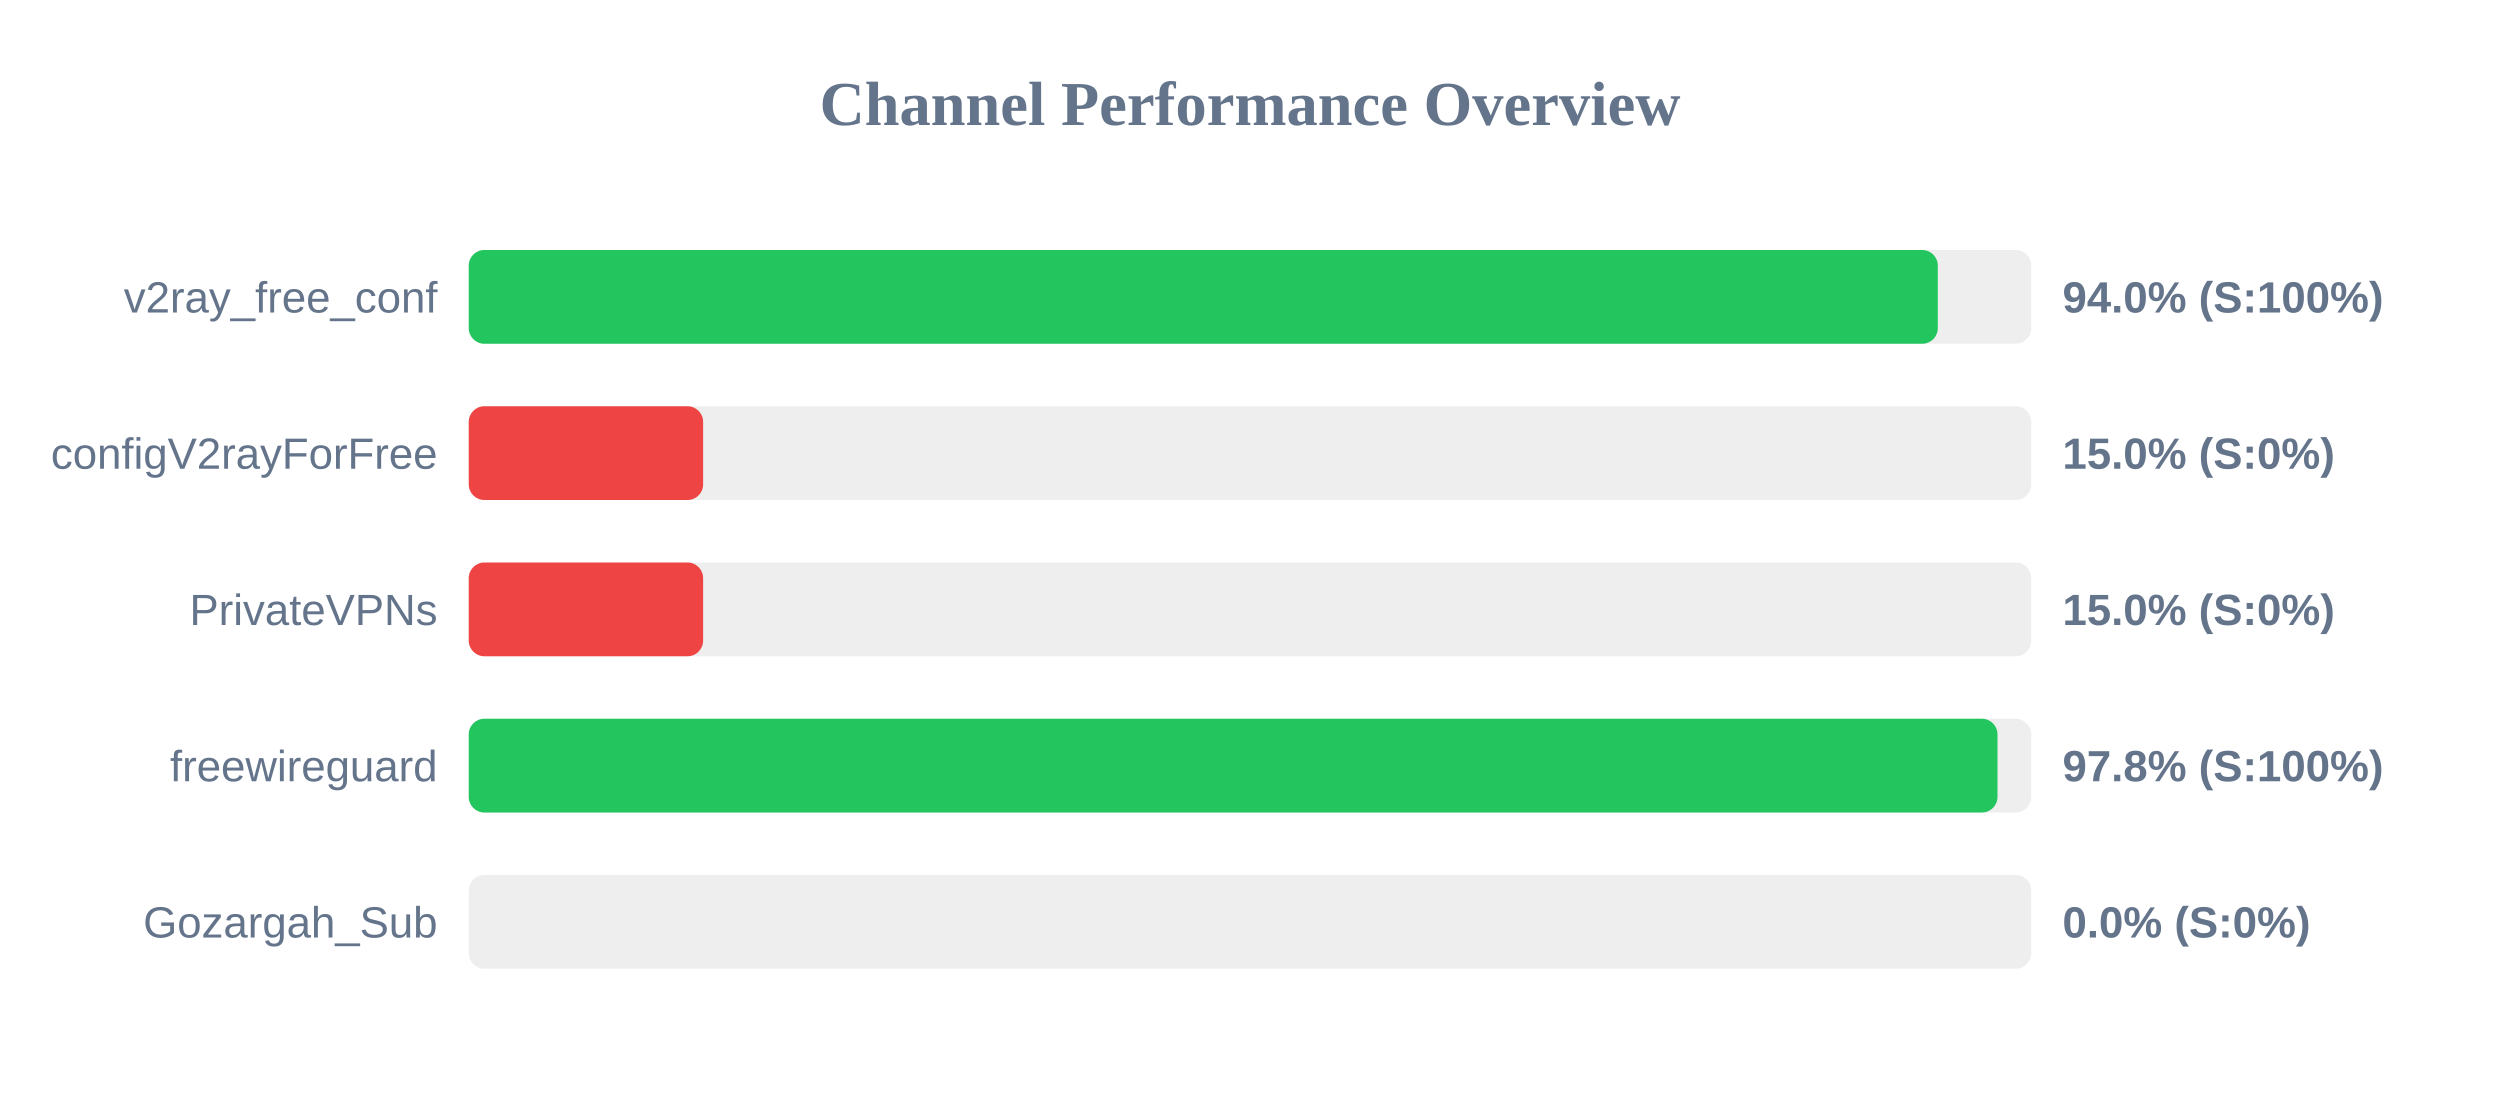
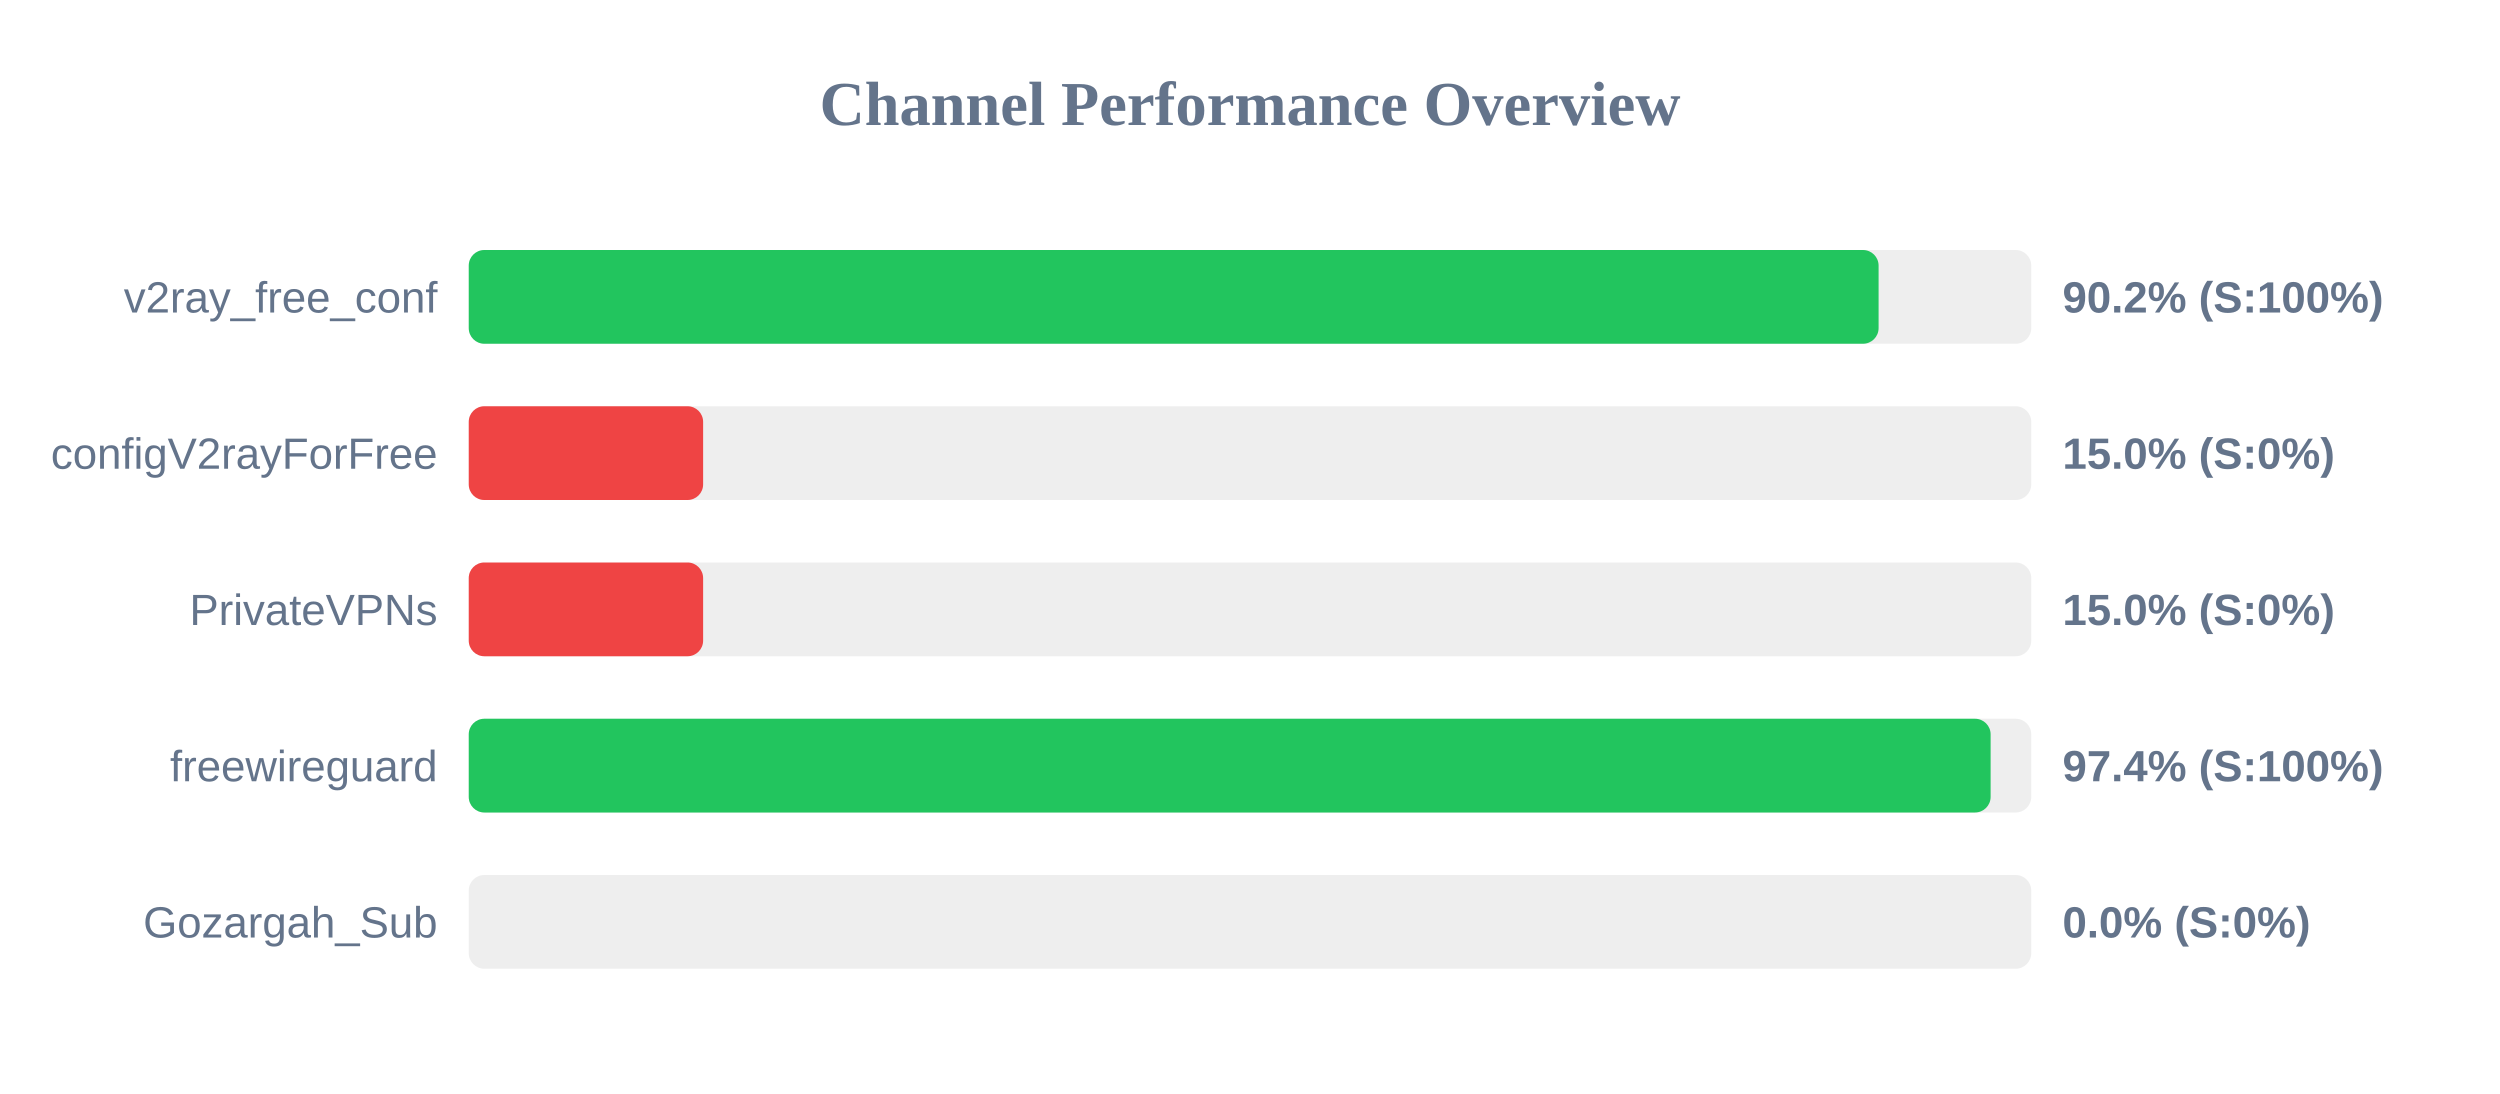
<svg xmlns="http://www.w3.org/2000/svg" width="800" height="350" version="1.1">
  <style>
        .row { font: 14px Arial; fill: #64748b; }
        .score { font: bold 14px Arial; fill: #64748b; }
    </style>
  <text x="400" y="40" text-anchor="middle" font-size="20px" font-weight="bold" fill="#64748b">Channel Performance Overview</text>
  <rect x="150" y="80" width="500" height="30" fill="#eee" rx="5" />
-   <rect x="150" y="80" width="470.1" height="30" fill="#22c55e" rx="5" />
+   <rect x="150" y="80" width="451.15" height="30" fill="#22c55e" rx="5" />
  <text x="140" y="100" text-anchor="end" class="row">v2ray_free_conf</text>
-   <text x="660" y="100" text-anchor="start" class="score">94.0% (S:100%)</text>
+   <text x="660" y="100" text-anchor="start" class="score">90.2% (S:100%)</text>
  <rect x="150" y="130" width="500" height="30" fill="#eee" rx="5" />
  <rect x="150" y="130" width="75.0" height="30" fill="#ef4444" rx="5" />
  <text x="140" y="150" text-anchor="end" class="row">configV2rayForFree</text>
  <text x="660" y="150" text-anchor="start" class="score">15.0% (S:0%)</text>
  <rect x="150" y="180" width="500" height="30" fill="#eee" rx="5" />
  <rect x="150" y="180" width="75.0" height="30" fill="#ef4444" rx="5" />
  <text x="140" y="200" text-anchor="end" class="row">PrivateVPNs</text>
  <text x="660" y="200" text-anchor="start" class="score">15.0% (S:0%)</text>
  <rect x="150" y="230" width="500" height="30" fill="#eee" rx="5" />
-   <rect x="150" y="230" width="489.2" height="30" fill="#22c55e" rx="5" />
+   <rect x="150" y="230" width="487.0" height="30" fill="#22c55e" rx="5" />
  <text x="140" y="250" text-anchor="end" class="row">freewireguard</text>
-   <text x="660" y="250" text-anchor="start" class="score">97.8% (S:100%)</text>
+   <text x="660" y="250" text-anchor="start" class="score">97.4% (S:100%)</text>
  <rect x="150" y="280" width="500" height="30" fill="#eee" rx="5" />
  <rect x="150" y="280" width="0.0" height="30" fill="#ef4444" rx="5" />
  <text x="140" y="300" text-anchor="end" class="row">Gozargah_Sub</text>
  <text x="660" y="300" text-anchor="start" class="score">0.0% (S:0%)</text>
</svg>
